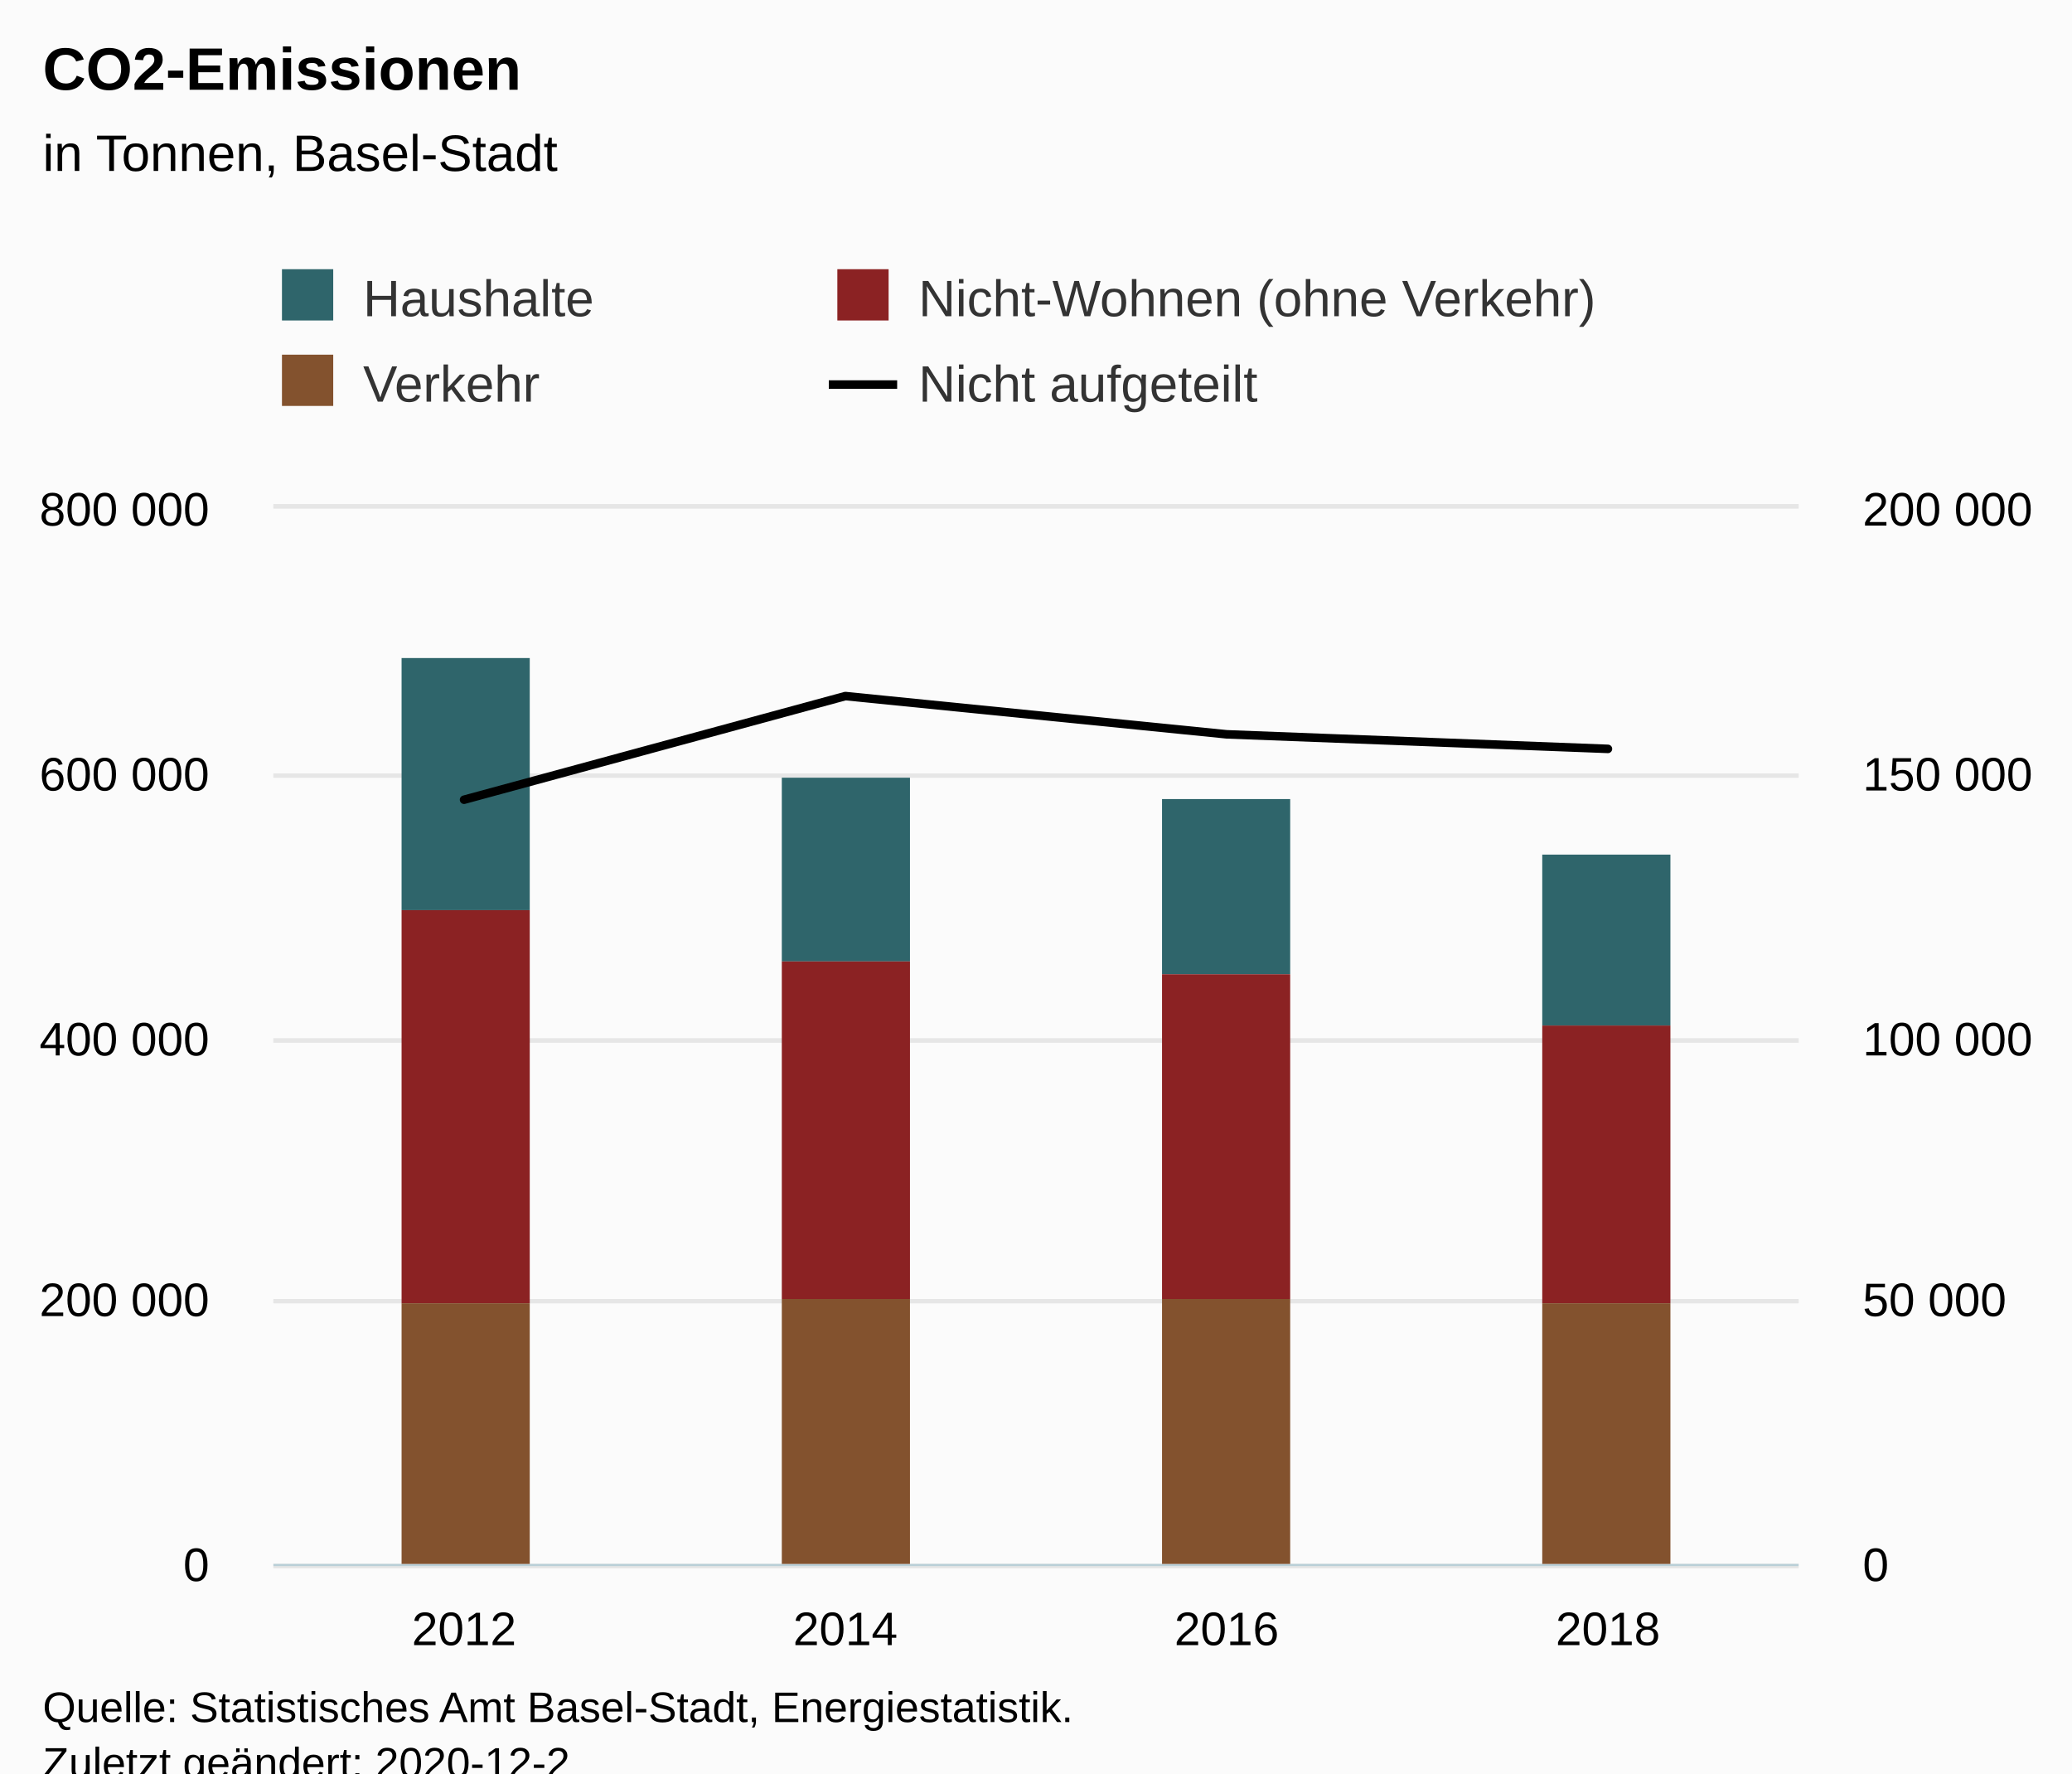
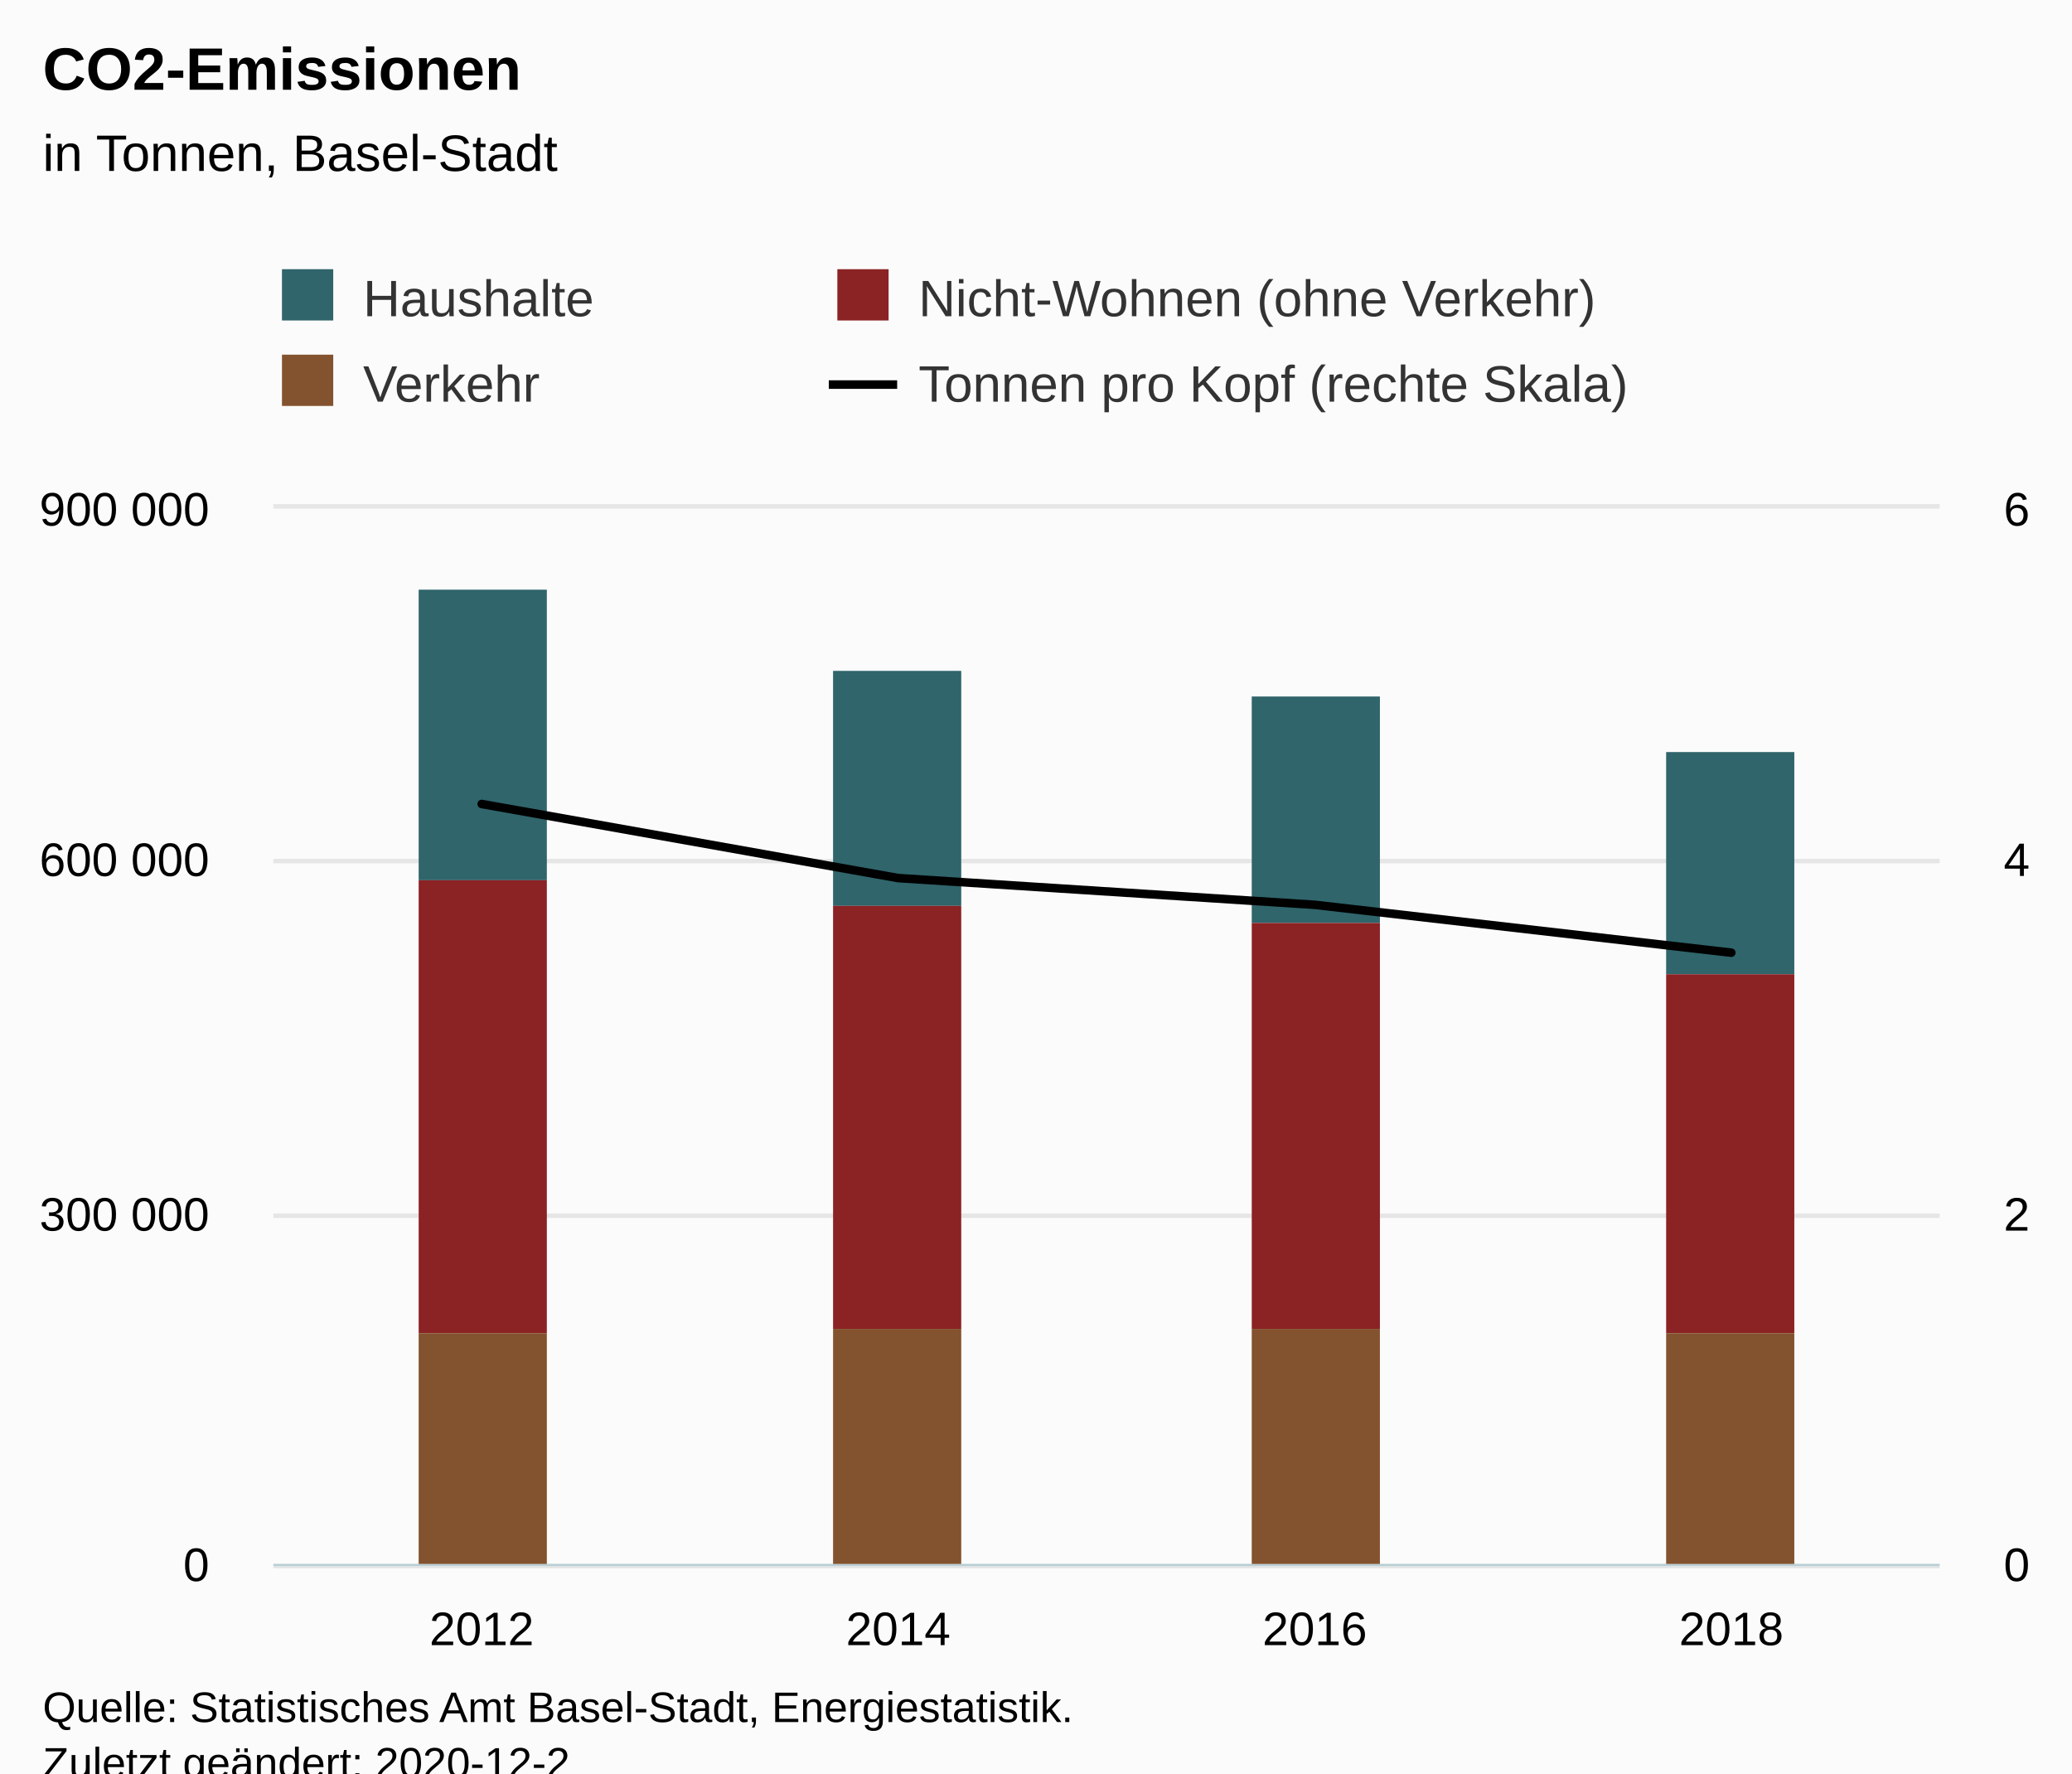
<svg xmlns="http://www.w3.org/2000/svg" version="1.1" class="highcharts-root" style="font-family:Arial;font-size:12px;" viewBox="0 0 485 415">
  <defs>
-     <clipPath id="highcharts-4j84jx7-25-">
-       <rect x="0" y="0" width="357" height="247" fill="none" />
+     <clipPath id="highcharts-s8rwn89-25-">
+       <rect x="0" y="0" width="390" height="247" fill="none" />
    </clipPath>
-     <clipPath id="highcharts-4j84jx7-30-">
-       <rect x="0" y="0" width="357" height="247" fill="none" />
+     <clipPath id="highcharts-s8rwn89-30-">
+       <rect x="0" y="0" width="390" height="247" fill="none" />
    </clipPath>
-     <clipPath id="highcharts-4j84jx7-43-">
-       <rect x="0" y="0" width="357" height="247" fill="none" />
+     <clipPath id="highcharts-s8rwn89-43-">
+       <rect x="0" y="0" width="390" height="247" fill="none" />
    </clipPath>
-     <clipPath id="highcharts-4j84jx7-44-">
-       <rect x="64" y="119" width="357" height="247" fill="none" />
+     <clipPath id="highcharts-s8rwn89-44-">
+       <rect x="64" y="119" width="390" height="247" fill="none" />
    </clipPath>
  </defs>
  <rect fill="#fbfbfb" class="highcharts-background" x="0" y="0" width="485" height="428" rx="0" ry="0" />
-   <rect fill="none" class="highcharts-plot-background" x="64" y="119" width="357" height="247" />
+   <rect fill="none" class="highcharts-plot-background" x="64" y="119" width="390" height="247" />
  <g class="highcharts-pane-group" data-z-index="0" />
  <g class="highcharts-grid highcharts-xaxis-grid" data-z-index="1">
-     <path fill="none" data-z-index="1" class="highcharts-grid-line" d="M 152.5 119 L 152.5 366" opacity="1" />
-     <path fill="none" data-z-index="1" class="highcharts-grid-line" d="M 242.5 119 L 242.5 366" opacity="1" />
-     <path fill="none" data-z-index="1" class="highcharts-grid-line" d="M 331.5 119 L 331.5 366" opacity="1" />
-     <path fill="none" data-z-index="1" class="highcharts-grid-line" d="M 420.5 119 L 420.5 366" opacity="1" />
+     <path fill="none" data-z-index="1" class="highcharts-grid-line" d="M 161.5 119 L 161.5 366" opacity="1" />
+     <path fill="none" data-z-index="1" class="highcharts-grid-line" d="M 258.5 119 L 258.5 366" opacity="1" />
+     <path fill="none" data-z-index="1" class="highcharts-grid-line" d="M 356.5 119 L 356.5 366" opacity="1" />
+     <path fill="none" data-z-index="1" class="highcharts-grid-line" d="M 453.5 119 L 453.5 366" opacity="1" />
    <path fill="none" data-z-index="1" class="highcharts-grid-line" d="M 63.5 119 L 63.5 366" opacity="1" />
  </g>
  <g class="highcharts-grid highcharts-yaxis-grid" data-z-index="1">
-     <path fill="none" stroke="#e6e6e6" stroke-width="1" data-z-index="1" class="highcharts-grid-line" d="M 64 366.5 L 421 366.5" opacity="1" />
-     <path fill="none" stroke="#e6e6e6" stroke-width="1" data-z-index="1" class="highcharts-grid-line" d="M 64 304.5 L 421 304.5" opacity="1" />
-     <path fill="none" stroke="#e6e6e6" stroke-width="1" data-z-index="1" class="highcharts-grid-line" d="M 64 243.5 L 421 243.5" opacity="1" />
-     <path fill="none" stroke="#e6e6e6" stroke-width="1" data-z-index="1" class="highcharts-grid-line" d="M 64 181.5 L 421 181.5" opacity="1" />
-     <path fill="none" stroke="#e6e6e6" stroke-width="1" data-z-index="1" class="highcharts-grid-line" d="M 64 118.5 L 421 118.5" opacity="1" />
+     <path fill="none" stroke="#e6e6e6" stroke-width="1" data-z-index="1" class="highcharts-grid-line" d="M 64 366.5 L 454 366.5" opacity="1" />
+     <path fill="none" stroke="#e6e6e6" stroke-width="1" data-z-index="1" class="highcharts-grid-line" d="M 64 284.5 L 454 284.5" opacity="1" />
+     <path fill="none" stroke="#e6e6e6" stroke-width="1" data-z-index="1" class="highcharts-grid-line" d="M 64 201.5 L 454 201.5" opacity="1" />
+     <path fill="none" stroke="#e6e6e6" stroke-width="1" data-z-index="1" class="highcharts-grid-line" d="M 64 118.5 L 454 118.5" opacity="1" />
  </g>
  <g class="highcharts-grid highcharts-yaxis-grid" data-z-index="1">
-     <path fill="none" stroke="#e6e6e6" stroke-width="1" data-z-index="1" class="highcharts-grid-line" d="M 64 366.5 L 421 366.5" opacity="1" />
-     <path fill="none" stroke="#e6e6e6" stroke-width="1" data-z-index="1" class="highcharts-grid-line" d="M 64 304.5 L 421 304.5" opacity="1" />
-     <path fill="none" stroke="#e6e6e6" stroke-width="1" data-z-index="1" class="highcharts-grid-line" d="M 64 243.5 L 421 243.5" opacity="1" />
-     <path fill="none" stroke="#e6e6e6" stroke-width="1" data-z-index="1" class="highcharts-grid-line" d="M 64 181.5 L 421 181.5" opacity="1" />
-     <path fill="none" stroke="#e6e6e6" stroke-width="1" data-z-index="1" class="highcharts-grid-line" d="M 64 118.5 L 421 118.5" opacity="1" />
+     <path fill="none" stroke="#e6e6e6" stroke-width="1" data-z-index="1" class="highcharts-grid-line" d="M 64 366.5 L 454 366.5" opacity="1" />
+     <path fill="none" stroke="#e6e6e6" stroke-width="1" data-z-index="1" class="highcharts-grid-line" d="M 64 284.5 L 454 284.5" opacity="1" />
+     <path fill="none" stroke="#e6e6e6" stroke-width="1" data-z-index="1" class="highcharts-grid-line" d="M 64 201.5 L 454 201.5" opacity="1" />
+     <path fill="none" stroke="#e6e6e6" stroke-width="1" data-z-index="1" class="highcharts-grid-line" d="M 64 118.5 L 454 118.5" opacity="1" />
  </g>
-   <rect fill="none" class="highcharts-plot-border" data-z-index="1" x="64" y="119" width="357" height="247" />
+   <rect fill="none" class="highcharts-plot-border" data-z-index="1" x="64" y="119" width="390" height="247" />
  <g class="highcharts-axis highcharts-xaxis" data-z-index="2">
-     <path fill="none" class="highcharts-axis-line" stroke="#B9CFD7" stroke-width="0.5" data-z-index="7" d="M 64 366.25 L 421 366.25" />
+     <path fill="none" class="highcharts-axis-line" stroke="#B9CFD7" stroke-width="0.5" data-z-index="7" d="M 64 366.25 L 454 366.25" />
  </g>
  <g class="highcharts-axis highcharts-yaxis" data-z-index="2">
    <path fill="none" class="highcharts-axis-line" data-z-index="7" d="M 64 119 L 64 366" />
  </g>
  <g class="highcharts-axis highcharts-yaxis" data-z-index="2">
-     <path fill="none" class="highcharts-axis-line" data-z-index="7" d="M 421 119 L 421 366" />
+     <path fill="none" class="highcharts-axis-line" data-z-index="7" d="M 454 119 L 454 366" />
  </g>
  <g class="highcharts-series-group" data-z-index="3">
-     <g class="highcharts-series highcharts-series-0 highcharts-column-series" data-z-index="0.1" opacity="1" transform="translate(64,119) scale(1 1)" clip-path="url(#highcharts-4j84jx7-30-)">
-       <rect x="30" y="35" width="30" height="59" fill="#2F656B" opacity="1" class="highcharts-point" />
-       <rect x="119" y="63" width="30" height="43" fill="#2F656B" opacity="1" class="highcharts-point" />
-       <rect x="208" y="68" width="30" height="41" fill="#2F656B" opacity="1" class="highcharts-point" />
-       <rect x="297" y="81" width="30" height="40" fill="#2F656B" opacity="1" class="highcharts-point" />
+     <g class="highcharts-series highcharts-series-0 highcharts-column-series" data-z-index="0.1" opacity="1" transform="translate(64,119) scale(1 1)" clip-path="url(#highcharts-s8rwn89-30-)">
+       <rect x="34" y="19" width="30" height="68" fill="#2F656B" opacity="1" class="highcharts-point" />
+       <rect x="131" y="38" width="30" height="55" fill="#2F656B" opacity="1" class="highcharts-point" />
+       <rect x="229" y="44" width="30" height="53" fill="#2F656B" opacity="1" class="highcharts-point" />
+       <rect x="326" y="57" width="30" height="52" fill="#2F656B" opacity="1" class="highcharts-point" />
    </g>
    <g class="highcharts-markers highcharts-series-0 highcharts-column-series" data-z-index="0.1" opacity="1" transform="translate(64,119) scale(1 1)" clip-path="none" />
-     <g class="highcharts-series highcharts-series-1 highcharts-column-series" data-z-index="0.1" opacity="1" transform="translate(64,119) scale(1 1)" clip-path="url(#highcharts-4j84jx7-30-)">
-       <rect x="30" y="94" width="30" height="92" fill="#8B2223" opacity="1" class="highcharts-point" />
-       <rect x="119" y="106" width="30" height="79" fill="#8B2223" opacity="1" class="highcharts-point" />
-       <rect x="208" y="109" width="30" height="76" fill="#8B2223" opacity="1" class="highcharts-point" />
-       <rect x="297" y="121" width="30" height="65" fill="#8B2223" opacity="1" class="highcharts-point" />
+     <g class="highcharts-series highcharts-series-1 highcharts-column-series" data-z-index="0.1" opacity="1" transform="translate(64,119) scale(1 1)" clip-path="url(#highcharts-s8rwn89-30-)">
+       <rect x="34" y="87" width="30" height="106" fill="#8B2223" opacity="1" class="highcharts-point" />
+       <rect x="131" y="93" width="30" height="99" fill="#8B2223" opacity="1" class="highcharts-point" />
+       <rect x="229" y="97" width="30" height="95" fill="#8B2223" opacity="1" class="highcharts-point" />
+       <rect x="326" y="109" width="30" height="84" fill="#8B2223" opacity="1" class="highcharts-point" />
    </g>
    <g class="highcharts-markers highcharts-series-1 highcharts-column-series" data-z-index="0.1" opacity="1" transform="translate(64,119) scale(1 1)" clip-path="none" />
-     <g class="highcharts-series highcharts-series-2 highcharts-column-series" data-z-index="0.1" opacity="1" transform="translate(64,119) scale(1 1)" clip-path="url(#highcharts-4j84jx7-30-)">
-       <rect x="30" y="186" width="30" height="62" fill="#83522E" opacity="1" class="highcharts-point" />
-       <rect x="119" y="185" width="30" height="63" fill="#83522E" opacity="1" class="highcharts-point" />
-       <rect x="208" y="185" width="30" height="63" fill="#83522E" opacity="1" class="highcharts-point" />
-       <rect x="297" y="186" width="30" height="62" fill="#83522E" opacity="1" class="highcharts-point" />
+     <g class="highcharts-series highcharts-series-2 highcharts-column-series" data-z-index="0.1" opacity="1" transform="translate(64,119) scale(1 1)" clip-path="url(#highcharts-s8rwn89-30-)">
+       <rect x="34" y="193" width="30" height="55" fill="#83522E" opacity="1" class="highcharts-point" />
+       <rect x="131" y="192" width="30" height="56" fill="#83522E" opacity="1" class="highcharts-point" />
+       <rect x="229" y="192" width="30" height="56" fill="#83522E" opacity="1" class="highcharts-point" />
+       <rect x="326" y="193" width="30" height="55" fill="#83522E" opacity="1" class="highcharts-point" />
    </g>
    <g class="highcharts-markers highcharts-series-2 highcharts-column-series" data-z-index="0.1" opacity="1" transform="translate(64,119) scale(1 1)" clip-path="none" />
-     <g class="highcharts-series highcharts-series-3 highcharts-line-series" data-z-index="0.1" opacity="1" transform="translate(64,119) scale(1 1)" clip-path="url(#highcharts-4j84jx7-43-)">
-       <path fill="none" d="M 44.625 68.154 L 133.875 43.898 L 223.125 52.849 L 312.375 56.256" class="highcharts-graph" data-z-index="1" stroke="#000000" stroke-width="2" stroke-linejoin="round" stroke-linecap="round" />
+     <g class="highcharts-series highcharts-series-3 highcharts-line-series" data-z-index="0.1" opacity="1" transform="translate(64,119) scale(1 1)" clip-path="url(#highcharts-s8rwn89-43-)">
+       <path fill="none" d="M 48.75 69.152 L 146.25 86.495 L 243.75 92.749 L 341.25 103.952" class="highcharts-graph" data-z-index="1" stroke="#000000" stroke-width="2" stroke-linejoin="round" stroke-linecap="round" />
    </g>
    <g class="highcharts-markers highcharts-series-3 highcharts-line-series" data-z-index="0.1" opacity="1" transform="translate(64,119) scale(1 1)" clip-path="none" />
  </g>
  <text x="10" text-anchor="start" class="highcharts-title" data-z-index="4" style="color:#000000;font-size:14px;font-weight:bold;fill:#000000;" y="21">
    <tspan>CO2-Emissionen</tspan>
  </text>
  <text x="10" text-anchor="start" class="highcharts-subtitle" data-z-index="4" style="color:#000000;font-size:12px;font-weight:normal;fill:#000000;" y="40">
    <tspan>in Tonnen, Basel-Stadt</tspan>
  </text>
  <text x="10" text-anchor="start" class="highcharts-caption" data-z-index="4" style="color:#666666;fill:#666666;" y="400" />
  <g class="highcharts-legend" data-z-index="7" transform="translate(56,56)">
    <rect fill="none" class="highcharts-legend-box" rx="0" ry="0" x="0" y="0" width="308" height="51" visibility="visible" />
    <g data-z-index="1">
      <g>
        <g class="highcharts-legend-item highcharts-column-series highcharts-color-undefined highcharts-series-0" data-z-index="1" transform="translate(8,3)">
          <text x="21" style="color:#333333;cursor:pointer;font-size:12px;font-weight:normal;white-space:nowrap;fill:#333333;" text-anchor="start" data-z-index="2" y="15">
            <tspan>Haushalte</tspan>
          </text>
          <rect x="2" y="4" width="12" height="12" fill="#2F656B" class="highcharts-point" data-z-index="3" />
        </g>
        <g class="highcharts-legend-item highcharts-column-series highcharts-color-undefined highcharts-series-1" data-z-index="1" transform="translate(138,3)">
          <text x="21" y="15" style="color:#333333;cursor:pointer;font-size:12px;font-weight:normal;white-space:nowrap;fill:#333333;" text-anchor="start" data-z-index="2">
            <tspan>Nicht-Wohnen (ohne Verkehr)</tspan>
          </text>
          <rect x="2" y="4" width="12" height="12" fill="#8B2223" class="highcharts-point" data-z-index="3" />
        </g>
        <g class="highcharts-legend-item highcharts-column-series highcharts-color-undefined highcharts-series-2" data-z-index="1" transform="translate(8,23)">
          <text x="21" y="15" style="color:#333333;cursor:pointer;font-size:12px;font-weight:normal;white-space:nowrap;fill:#333333;" text-anchor="start" data-z-index="2">
            <tspan>Verkehr</tspan>
          </text>
          <rect x="2" y="4" width="12" height="12" fill="#83522E" class="highcharts-point" data-z-index="3" />
        </g>
        <g class="highcharts-legend-item highcharts-line-series highcharts-color-undefined highcharts-series-3" data-z-index="1" transform="translate(138,23)">
          <path fill="none" d="M 0 11 L 16 11" class="highcharts-graph" stroke="#000000" stroke-width="2" />
          <text x="21" y="15" style="color:#333333;cursor:pointer;font-size:12px;font-weight:normal;white-space:nowrap;fill:#333333;" text-anchor="start" data-z-index="2">
-             <tspan>Nicht aufgeteilt</tspan>
+             <tspan>Tonnen pro Kopf (rechte Skala)</tspan>
          </text>
        </g>
      </g>
    </g>
  </g>
  <g class="highcharts-axis-labels highcharts-xaxis-labels" data-z-index="7">
-     <text x="108.625" style="color:#000000;cursor:default;font-size:11px;fill:#000000;" text-anchor="middle" transform="translate(0,0)" y="385" opacity="1">2012</text>
-     <text x="197.875" style="color:#000000;cursor:default;font-size:11px;fill:#000000;" text-anchor="middle" transform="translate(0,0)" y="385" opacity="1">2014</text>
-     <text x="287.125" style="color:#000000;cursor:default;font-size:11px;fill:#000000;" text-anchor="middle" transform="translate(0,0)" y="385" opacity="1">2016</text>
-     <text x="376.375" style="color:#000000;cursor:default;font-size:11px;fill:#000000;" text-anchor="middle" transform="translate(0,0)" y="385" opacity="1">2018</text>
+     <text x="112.75" style="color:#000000;cursor:default;font-size:11px;fill:#000000;" text-anchor="middle" transform="translate(0,0)" y="385" opacity="1">2012</text>
+     <text x="210.25" style="color:#000000;cursor:default;font-size:11px;fill:#000000;" text-anchor="middle" transform="translate(0,0)" y="385" opacity="1">2014</text>
+     <text x="307.75" style="color:#000000;cursor:default;font-size:11px;fill:#000000;" text-anchor="middle" transform="translate(0,0)" y="385" opacity="1">2016</text>
+     <text x="405.25" style="color:#000000;cursor:default;font-size:11px;fill:#000000;" text-anchor="middle" transform="translate(0,0)" y="385" opacity="1">2018</text>
  </g>
  <g class="highcharts-axis-labels highcharts-yaxis-labels" data-z-index="7">
    <text x="49" style="color:black;cursor:default;font-size:11px;fill:black;" text-anchor="end" transform="translate(0,0)" y="370" opacity="1">0</text>
-     <text x="49" style="color:black;cursor:default;font-size:11px;fill:black;" text-anchor="end" transform="translate(0,0)" y="308" opacity="1">
-       <tspan>200 000</tspan>
+     <text x="49" style="color:black;cursor:default;font-size:11px;fill:black;" text-anchor="end" transform="translate(0,0)" y="288" opacity="1">
+       <tspan>300 000</tspan>
    </text>
-     <text x="49" style="color:black;cursor:default;font-size:11px;fill:black;" text-anchor="end" transform="translate(0,0)" y="247" opacity="1">
-       <tspan>400 000</tspan>
-     </text>
-     <text x="49" style="color:black;cursor:default;font-size:11px;fill:black;" text-anchor="end" transform="translate(0,0)" y="185" opacity="1">
+     <text x="49" style="color:black;cursor:default;font-size:11px;fill:black;" text-anchor="end" transform="translate(0,0)" y="205" opacity="1">
      <tspan>600 000</tspan>
    </text>
    <text x="49" style="color:black;cursor:default;font-size:11px;fill:black;" text-anchor="end" transform="translate(0,0)" y="123" opacity="1">
-       <tspan>800 000</tspan>
+       <tspan>900 000</tspan>
    </text>
  </g>
  <g class="highcharts-axis-labels highcharts-yaxis-labels" data-z-index="7">
-     <text x="436" style="color:black;cursor:default;font-size:11px;fill:black;" text-anchor="start" transform="translate(0,0)" y="370" opacity="1">0</text>
-     <text x="436" style="color:black;cursor:default;font-size:11px;fill:black;" text-anchor="start" transform="translate(0,0)" y="308" opacity="1">
-       <tspan>50 000</tspan>
-     </text>
-     <text x="436" style="color:black;cursor:default;font-size:11px;fill:black;" text-anchor="start" transform="translate(0,0)" y="247" opacity="1">
-       <tspan>100 000</tspan>
-     </text>
-     <text x="436" style="color:black;cursor:default;font-size:11px;fill:black;" text-anchor="start" transform="translate(0,0)" y="185" opacity="1">
-       <tspan>150 000</tspan>
-     </text>
-     <text x="436" style="color:black;cursor:default;font-size:11px;fill:black;" text-anchor="start" transform="translate(0,0)" y="123" opacity="1">
-       <tspan>200 000</tspan>
-     </text>
+     <text x="469" style="color:black;cursor:default;font-size:11px;fill:black;" text-anchor="start" transform="translate(0,0)" y="370" opacity="1">0</text>
+     <text x="469" style="color:black;cursor:default;font-size:11px;fill:black;" text-anchor="start" transform="translate(0,0)" y="288" opacity="1">2</text>
+     <text x="469" style="color:black;cursor:default;font-size:11px;fill:black;" text-anchor="start" transform="translate(0,0)" y="205" opacity="1">4</text>
+     <text x="469" style="color:black;cursor:default;font-size:11px;fill:black;" text-anchor="start" transform="translate(0,0)" y="123" opacity="1">6</text>
  </g>
  <text x="10" class="highcharts-credits" text-anchor="start" data-z-index="8" style="cursor:default;color:#000000;font-size:10px;fill:#000000;" y="403">
    <tspan>Quelle: Statistisches Amt Basel-Stadt, Energiestatistik.</tspan>
    <tspan x="10" dy="13">Zuletzt geändert: 2020-12-2</tspan>
  </text>
-   <g class="highcharts-control-points" data-z-index="99" clip-path="url(#highcharts-4j84jx7-44-)" />
+   <g class="highcharts-control-points" data-z-index="99" clip-path="url(#highcharts-s8rwn89-44-)" />
</svg>
